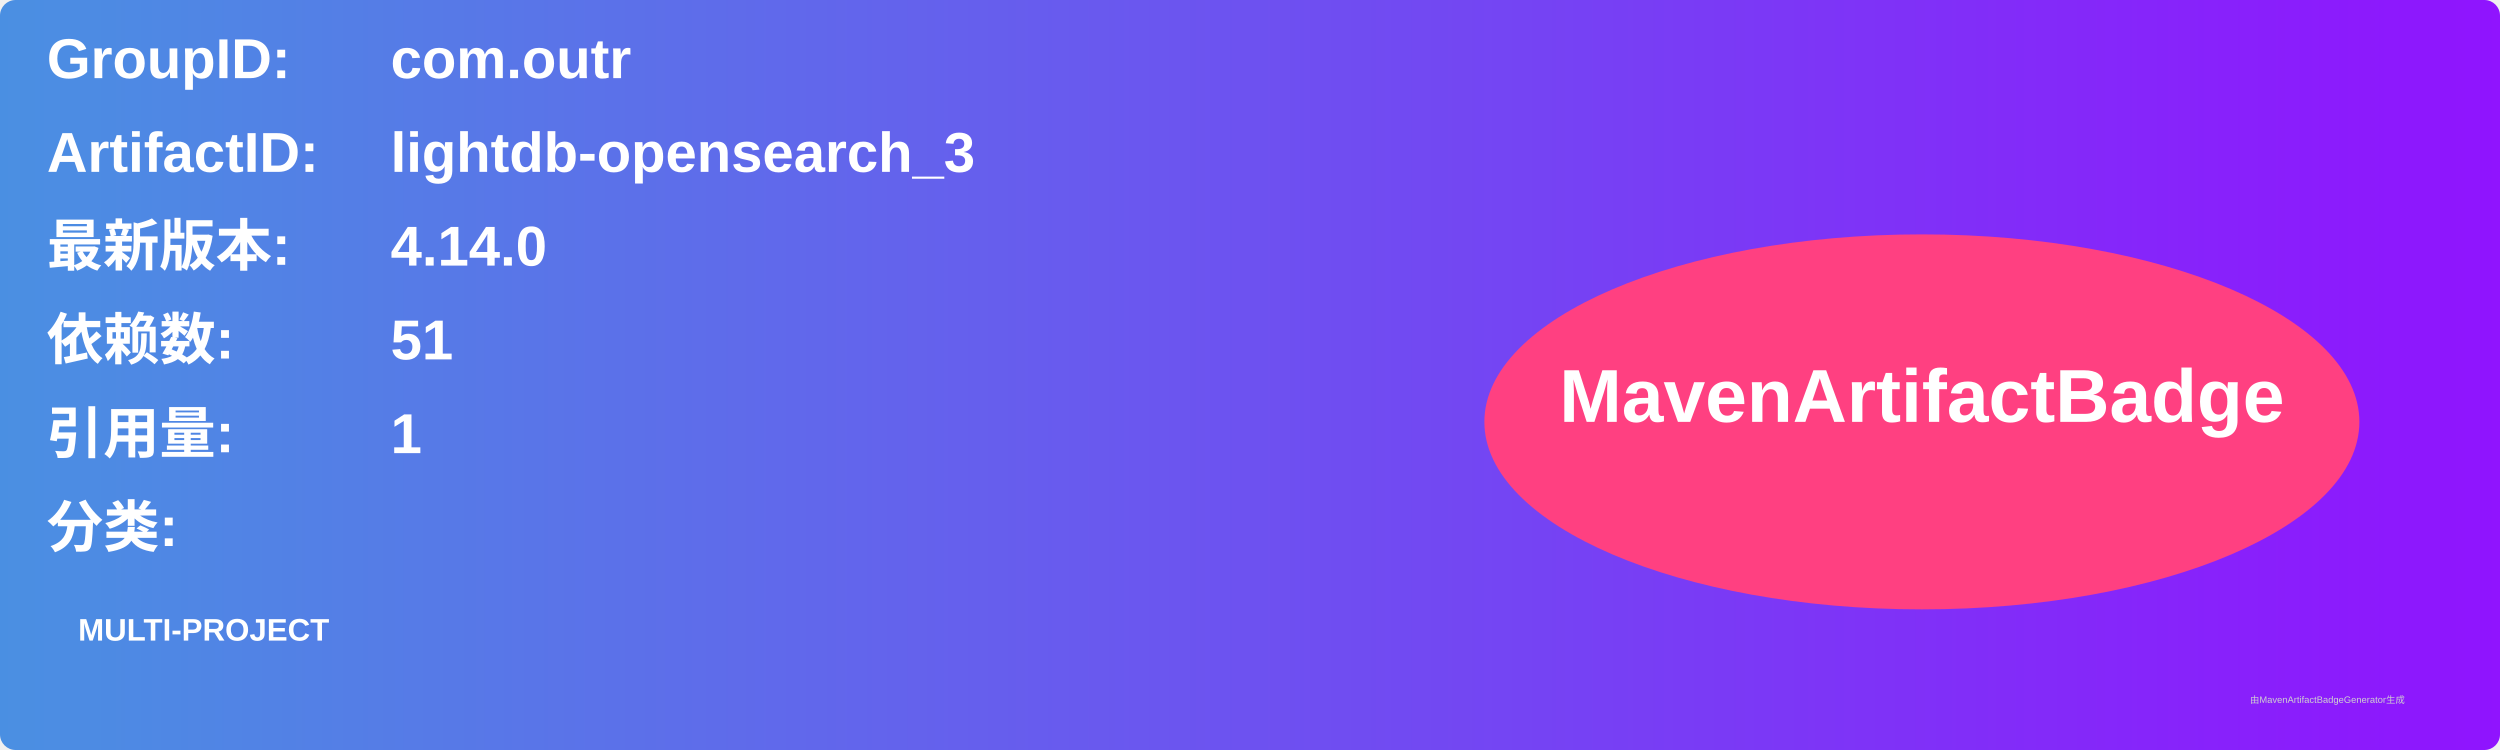
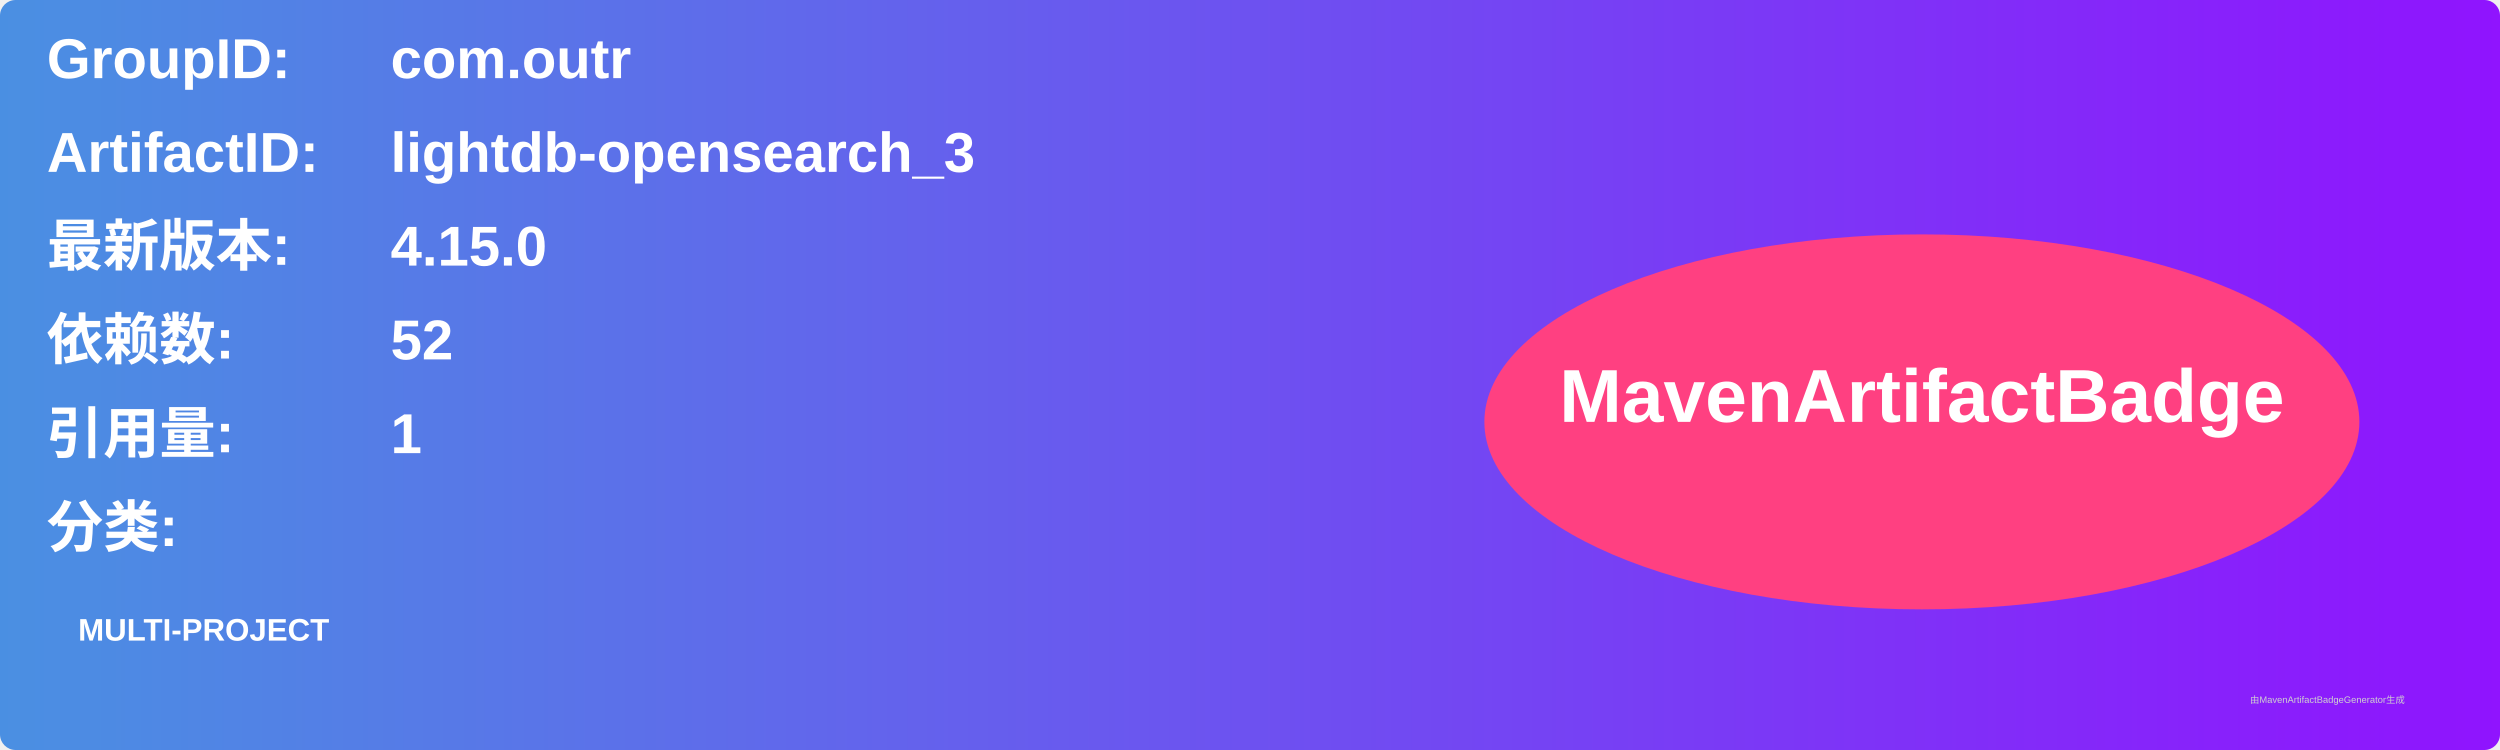
<svg xmlns="http://www.w3.org/2000/svg" width="800" height="240" viewBox="0 0 800 240">
  <linearGradient id="grad" x1="0%" y1="0%" x2="100%" y2="0%">
    <stop offset="0%" stop-color="#4a90e2" />
    <stop offset="100%" stop-color="#9013fe" />
  </linearGradient>
  <rect width="100%" height="100%" rx="5" ry="5" fill="url(#grad)" />
  <g transform="translate(15, 15)">
    <text x="0" y="10" font-family="Arial" font-size="18" fill="white" font-weight="bold" width="260">GroupID:</text>
    <text x="110" y="10" font-family="Arial" font-size="18" fill="white" font-weight="bold" width="460">com.outr</text>
    <text x="0" y="40" font-family="Arial" font-size="18" fill="white" font-weight="bold" width="260">ArtifactID:</text>
    <text x="110" y="40" font-family="Arial" font-size="18" fill="white" font-weight="bold" width="460">lightdb-opensearch_3</text>
    <text x="0" y="70" font-family="Arial" font-size="18" fill="white" font-weight="bold">最新版本:</text>
    <text x="110" y="70" font-family="Arial" font-size="18" fill="white" font-weight="bold">
-       <tspan font-weight="bold">4.14.0</tspan>
+       <tspan font-weight="bold">4.15.0</tspan>
    </text>
    <text x="0" y="100" font-family="Arial" font-size="18" fill="white" font-weight="bold">依赖数: </text>
    <text x="110" y="100" font-family="Arial" font-size="18" fill="white">
-       <tspan font-weight="bold">51</tspan>
+       <tspan font-weight="bold">52</tspan>
    </text>
    <text x="0" y="130" font-family="Arial" font-size="18" fill="white" font-weight="bold">引用量: </text>
    <text x="110" y="130" font-family="Arial" font-size="18" fill="white">
      <tspan font-weight="bold">1</tspan>
    </text>
    <text x="0" y="160" font-family="Arial" font-size="18" fill="white" font-weight="bold">分类:</text>
    <text x="10" y="190" font-family="Arial" font-size="10" fill="white">
      <tspan font-weight="bold">MULTI-PROJECT</tspan>
    </text>
    <ellipse cx="600" cy="120" rx="140" ry="60" fill="#ff4081" />
    <text x="600" y="120" text-anchor="middle" font-family="Arial" font-size="24" fill="white" font-weight="bold">MavenArtifactBadge</text>
  </g>
  <text x="720" y="225" font-family="Arial" font-size="3" fill="#d0d0d0">由MavenArtifactBadgeGenerator生成</text>
</svg>
